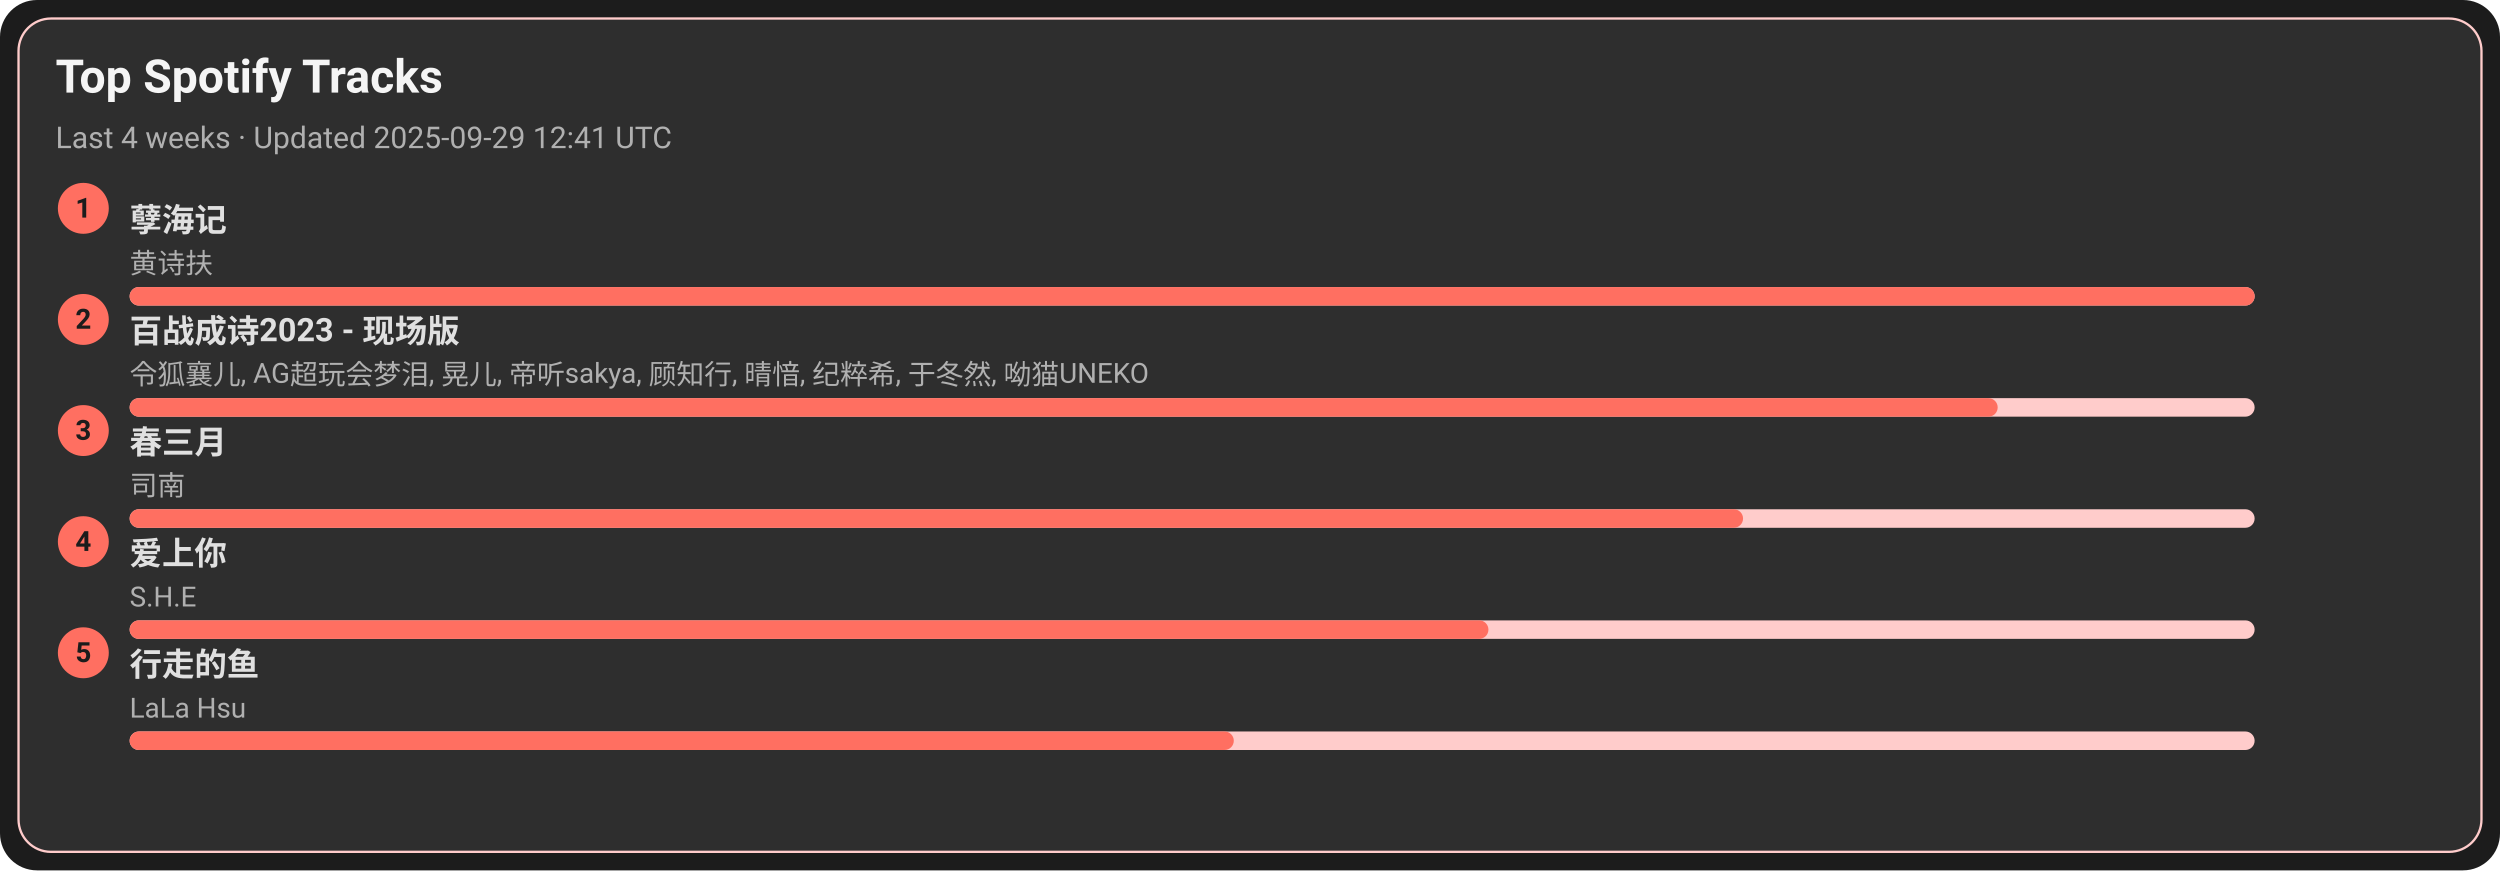
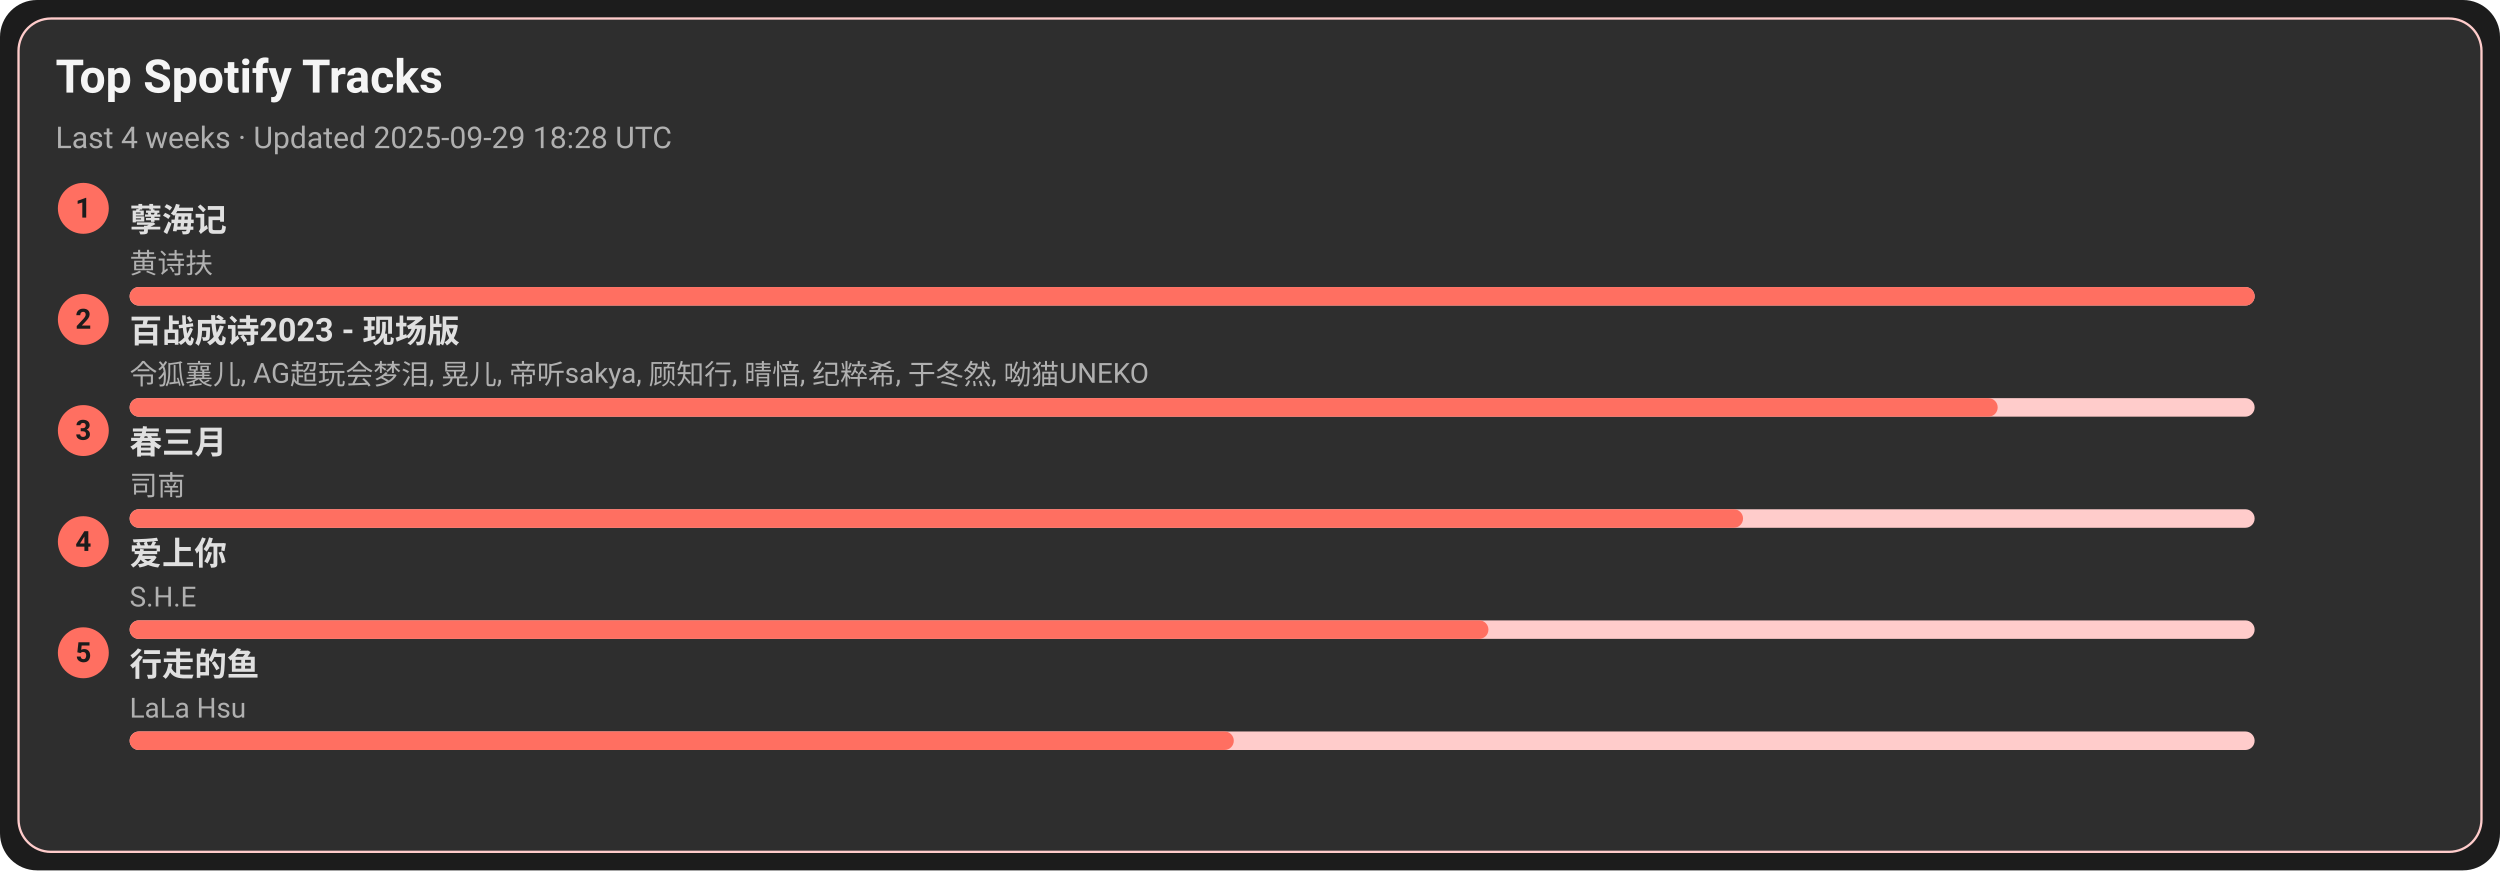
<svg xmlns="http://www.w3.org/2000/svg" width="1080" height="376" viewBox="0 0 1080 376">
  <style>text{font-family:-apple-system,BlinkMacSystemFont,Segoe UI,Roboto,Ubuntu,Helvetica Neue,Arial,Noto Sans,sans-serif}</style>
  <rect width="1080" height="376" rx="16" fill="#1c1c1c" />
  <rect x="8" y="8" width="1064" height="360" rx="14" fill="#2e2e2e" stroke="#ffcccb" />
  <text x="24" y="40" font-size="20" fill="#f5f5f5" font-weight="600">Top Spotify Tracks</text>
-   <text x="24" y="64" font-size="13" fill="#b0b0b0">Last 4 weeks · Updated 2025-09-29 12:41 UTC</text>
+   <text x="24" y="64" font-size="13" fill="#b0b0b0">Last 4 weeks · Updated 2025-09-29 18:28 UTC</text>
  <circle cx="36" cy="90" r="11" fill="#ff6f61" />
  <text x="36" y="94" text-anchor="middle" font-size="12" fill="#1c1c1c" font-weight="700">1</text>
  <a href="https://open.spotify.com/track/3eIovUMhirNN6btJbpzNqD" target="_blank" rel="noopener noreferrer">
    <text x="56" y="100" font-size="14" fill="#e0e0e0" font-weight="600">孽海记</text>
  </a>
  <text x="56" y="118" font-size="12" fill="#b0b0b0">黄诗扶</text>
  <rect x="56" y="124" width="918" height="8" rx="4" fill="#ffcccb" />
  <rect x="56" y="124" width="918" height="8" rx="4" fill="#ff6f61" />
  <circle cx="36" cy="138" r="11" fill="#ff6f61" />
  <text x="36" y="142" text-anchor="middle" font-size="12" fill="#1c1c1c" font-weight="700">2</text>
  <a href="https://open.spotify.com/track/2gttnS8fWnDwziLFt2TLEi" target="_blank" rel="noopener noreferrer">
    <text x="56" y="148" font-size="14" fill="#e0e0e0" font-weight="600">百战成诗2023 - 现场版</text>
  </a>
  <text x="56" y="166" font-size="12" fill="#b0b0b0">令狐襄儿, AG超玩会梦泪, 晃儿, 帝听sakya, 顾知行, 晴愔, 纪粹希, 于冬然, 呦猫UNEKO</text>
  <rect x="56" y="172" width="918" height="8" rx="4" fill="#ffcccb" />
  <rect x="56" y="172" width="807" height="8" rx="4" fill="#ff6f61" />
  <circle cx="36" cy="186" r="11" fill="#ff6f61" />
  <text x="36" y="190" text-anchor="middle" font-size="12" fill="#1c1c1c" font-weight="700">3</text>
  <a href="https://open.spotify.com/track/5A9BOP4WTk2UayDlMb8w98" target="_blank" rel="noopener noreferrer">
    <text x="56" y="196" font-size="14" fill="#e0e0e0" font-weight="600">春三月</text>
  </a>
  <text x="56" y="214" font-size="12" fill="#b0b0b0">司南</text>
  <rect x="56" y="220" width="918" height="8" rx="4" fill="#ffcccb" />
  <rect x="56" y="220" width="697" height="8" rx="4" fill="#ff6f61" />
  <circle cx="36" cy="234" r="11" fill="#ff6f61" />
  <text x="36" y="238" text-anchor="middle" font-size="12" fill="#1c1c1c" font-weight="700">4</text>
  <a href="https://open.spotify.com/track/4hcNpo1rtbzyNswsM5byTf" target="_blank" rel="noopener noreferrer">
    <text x="56" y="244" font-size="14" fill="#e0e0e0" font-weight="600">爱上你</text>
  </a>
  <text x="56" y="262" font-size="12" fill="#b0b0b0">S.H.E</text>
  <rect x="56" y="268" width="918" height="8" rx="4" fill="#ffcccb" />
  <rect x="56" y="268" width="587" height="8" rx="4" fill="#ff6f61" />
  <circle cx="36" cy="282" r="11" fill="#ff6f61" />
  <text x="36" y="286" text-anchor="middle" font-size="12" fill="#1c1c1c" font-weight="700">5</text>
  <a href="https://open.spotify.com/track/5tGyQ1cWTaHBfZSHWr8AZb" target="_blank" rel="noopener noreferrer">
    <text x="56" y="292" font-size="14" fill="#e0e0e0" font-weight="600">行走的鱼</text>
  </a>
  <text x="56" y="310" font-size="12" fill="#b0b0b0">LaLa Hsu</text>
  <rect x="56" y="316" width="918" height="8" rx="4" fill="#ffcccb" />
  <rect x="56" y="316" width="477" height="8" rx="4" fill="#ff6f61" />
</svg>
